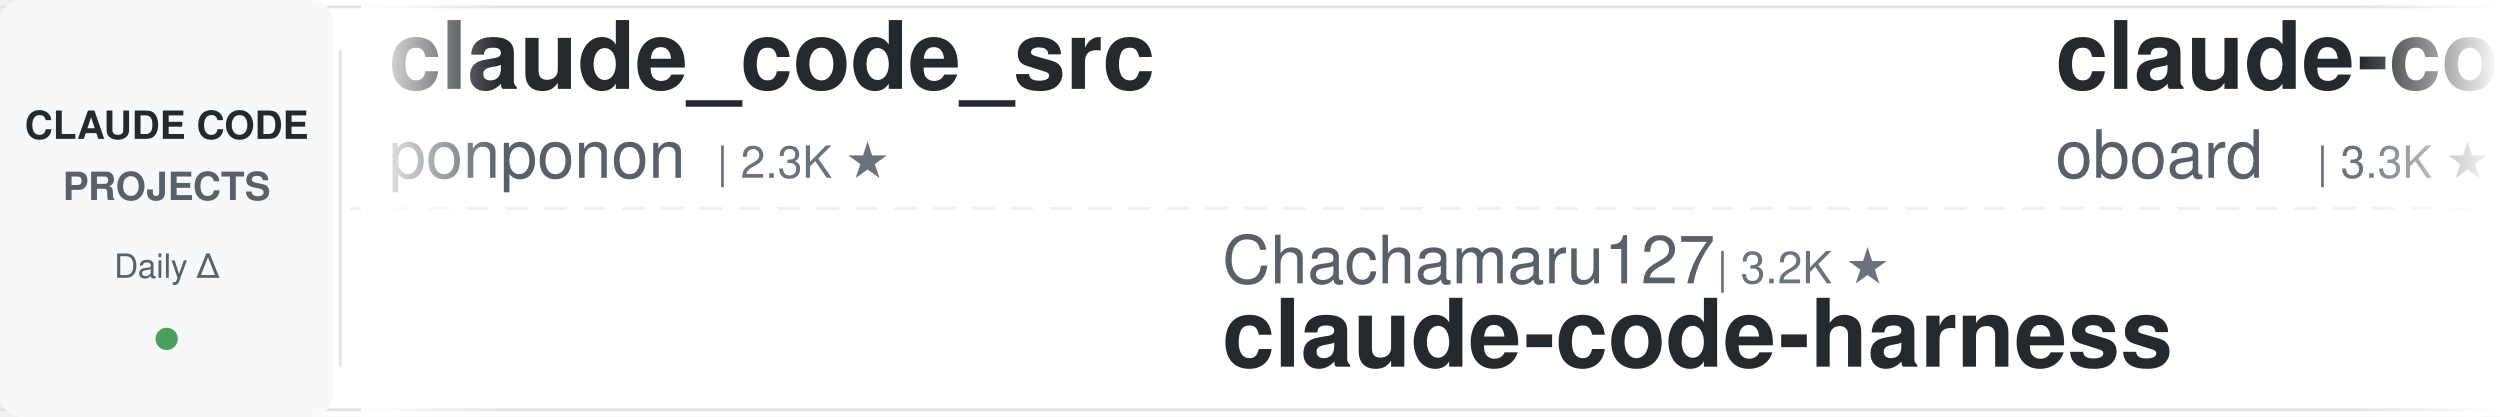
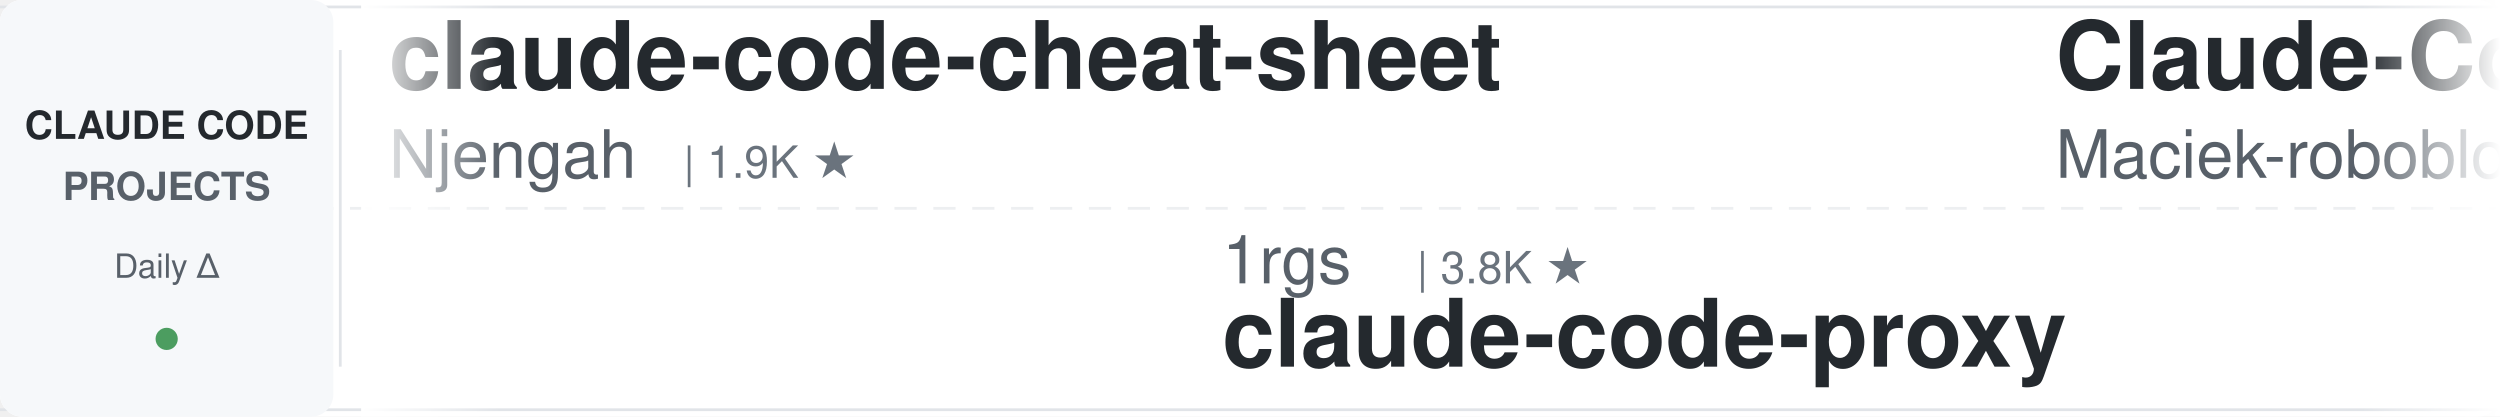
<svg xmlns="http://www.w3.org/2000/svg" width="900" height="150">
  <defs>
    <linearGradient id="leftFade" x1="0%" y1="0%" x2="100%" y2="0%">
      <stop offset="0%" style="stop-color:#ffffff;stop-opacity:1" />
      <stop offset="100%" style="stop-color:#ffffff;stop-opacity:0" />
    </linearGradient>
    <linearGradient id="rightFade" x1="0%" y1="0%" x2="100%" y2="0%">
      <stop offset="0%" style="stop-color:#ffffff;stop-opacity:0" />
      <stop offset="100%" style="stop-color:#ffffff;stop-opacity:1" />
    </linearGradient>
  </defs>
  <rect width="900" height="150" fill="#ffffff" rx="8" />
  <rect x="0" y="2" width="900" height="1" fill="#e1e4e8" />
  <rect x="0" y="147" width="900" height="1" fill="#e1e4e8" />
  <line x1="0" y1="75" x2="900" y2="75" stroke="#e1e4e8" stroke-width="1" stroke-dasharray="8 6" opacity="0.6" />
  <rect x="0" y="0" width="120" height="150" fill="#f6f8fa" rx="8" />
  <text x="60" y="50" font-family="-apple-system, BlinkMacSystemFont, 'Segoe UI', Helvetica, Arial, sans-serif" font-size="14" font-weight="600" fill="#24292e" text-anchor="middle">CLAUDE CODE</text>
  <text x="60" y="72" font-family="-apple-system, BlinkMacSystemFont, 'Segoe UI', Helvetica, Arial, sans-serif" font-size="14" font-weight="600" fill="#586069" text-anchor="middle">PROJECTS</text>
  <text x="60" y="100" font-family="-apple-system, BlinkMacSystemFont, 'Segoe UI', Helvetica, Arial, sans-serif" font-size="12" font-weight="500" fill="#586069" text-anchor="middle">Daily Δ</text>
  <circle cx="60" cy="122" r="4" fill="#22863a" opacity="0.8" />
  <rect x="122" y="18" width="1" height="114" fill="#e1e4e8" />
  <clipPath id="tickerClip">
    <rect x="130" y="0" width="770" height="150" />
  </clipPath>
  <g clip-path="url(#tickerClip)">
    <g id="tickerItems">
      <animateTransform attributeName="transform" attributeType="XML" type="translate" from="0 0" to="-3000 0" dur="54s" repeatCount="indefinite" />
      <g transform="translate(0, 0)">
-         <text x="140" y="32" font-family="-apple-system, BlinkMacSystemFont, 'Segoe UI', Helvetica, Arial, sans-serif" font-size="34" font-weight="600" fill="#24292e">claude_code_src</text>
-         <text x="140" y="64" font-family="-apple-system, BlinkMacSystemFont, 'Segoe UI', Helvetica, Arial, sans-serif" font-size="24" font-weight="400" fill="#586069">ponponon</text>
-         <text x="258" y="64" font-family="-apple-system, BlinkMacSystemFont, 'Segoe UI', Helvetica, Arial, sans-serif" font-size="16" font-weight="500" fill="#6a737d">| 2.3K ★</text>
+         <text x="140" y="32" font-family="-apple-system, BlinkMacSystemFont, 'Segoe UI', Helvetica, Arial, sans-serif" font-size="34" font-weight="600" fill="#24292e">claude-code-cheat-sheet</text>
+         <text x="140" y="64" font-family="-apple-system, BlinkMacSystemFont, 'Segoe UI', Helvetica, Arial, sans-serif" font-size="24" font-weight="400" fill="#586069">Njengah</text>
+         <text x="246" y="64" font-family="-apple-system, BlinkMacSystemFont, 'Segoe UI', Helvetica, Arial, sans-serif" font-size="16" font-weight="500" fill="#6a737d">| 1.9K ★</text>
      </g>
      <g transform="translate(300, 0)">
-         <text x="140" y="102" font-family="-apple-system, BlinkMacSystemFont, 'Segoe UI', Helvetica, Arial, sans-serif" font-size="24" font-weight="400" fill="#586069">Chachamaru127</text>
-         <text x="318" y="102" font-family="-apple-system, BlinkMacSystemFont, 'Segoe UI', Helvetica, Arial, sans-serif" font-size="16" font-weight="500" fill="#6a737d">| 3.2K ★</text>
-         <text x="140" y="132" font-family="-apple-system, BlinkMacSystemFont, 'Segoe UI', Helvetica, Arial, sans-serif" font-size="34" font-weight="600" fill="#24292e">claude-code-harness</text>
+         <text x="140" y="102" font-family="-apple-system, BlinkMacSystemFont, 'Segoe UI', Helvetica, Arial, sans-serif" font-size="24" font-weight="400" fill="#586069">1rgs</text>
+         <text x="210" y="102" font-family="-apple-system, BlinkMacSystemFont, 'Segoe UI', Helvetica, Arial, sans-serif" font-size="16" font-weight="500" fill="#6a737d">| 3.8K ★</text>
+         <text x="140" y="132" font-family="-apple-system, BlinkMacSystemFont, 'Segoe UI', Helvetica, Arial, sans-serif" font-size="34" font-weight="600" fill="#24292e">claude-code-proxy</text>
      </g>
      <g transform="translate(600, 0)">
-         <text x="140" y="32" font-family="-apple-system, BlinkMacSystemFont, 'Segoe UI', Helvetica, Arial, sans-serif" font-size="34" font-weight="600" fill="#24292e">claude-code-rev</text>
-         <text x="140" y="64" font-family="-apple-system, BlinkMacSystemFont, 'Segoe UI', Helvetica, Arial, sans-serif" font-size="24" font-weight="400" fill="#586069">oboard</text>
-         <text x="234" y="64" font-family="-apple-system, BlinkMacSystemFont, 'Segoe UI', Helvetica, Arial, sans-serif" font-size="16" font-weight="500" fill="#6a737d">| 3.3K ★</text>
-       </g>
-       <g transform="translate(900, 0)">
-         <text x="140" y="102" font-family="-apple-system, BlinkMacSystemFont, 'Segoe UI', Helvetica, Arial, sans-serif" font-size="24" font-weight="400" fill="#586069">wanshuiyin</text>
-         <text x="282" y="102" font-family="-apple-system, BlinkMacSystemFont, 'Segoe UI', Helvetica, Arial, sans-serif" font-size="16" font-weight="500" fill="#6a737d">| 18.0K ★</text>
-         <text x="140" y="132" font-family="-apple-system, BlinkMacSystemFont, 'Segoe UI', Helvetica, Arial, sans-serif" font-size="34" font-weight="600" fill="#24292e">Auto-claude-code-researc...</text>
-       </g>
-       <g transform="translate(1200, 0)">
-         <text x="140" y="32" font-family="-apple-system, BlinkMacSystemFont, 'Segoe UI', Helvetica, Arial, sans-serif" font-size="34" font-weight="600" fill="#24292e">claude-coder</text>
-         <text x="140" y="64" font-family="-apple-system, BlinkMacSystemFont, 'Segoe UI', Helvetica, Arial, sans-serif" font-size="24" font-weight="400" fill="#586069">kodu-ai</text>
-         <text x="246" y="64" font-family="-apple-system, BlinkMacSystemFont, 'Segoe UI', Helvetica, Arial, sans-serif" font-size="16" font-weight="500" fill="#6a737d">| 5.2K ★</text>
-       </g>
-       <g transform="translate(1500, 0)">
-         <text x="140" y="102" font-family="-apple-system, BlinkMacSystemFont, 'Segoe UI', Helvetica, Arial, sans-serif" font-size="24" font-weight="400" fill="#586069">AICoderTudou</text>
-         <text x="306" y="102" font-family="-apple-system, BlinkMacSystemFont, 'Segoe UI', Helvetica, Arial, sans-serif" font-size="16" font-weight="500" fill="#6a737d">| 493 ★</text>
-         <text x="140" y="132" font-family="-apple-system, BlinkMacSystemFont, 'Segoe UI', Helvetica, Arial, sans-serif" font-size="34" font-weight="600" fill="#24292e">claude-code-tudou</text>
-       </g>
-       <g transform="translate(1800, 0)">
-         <text x="140" y="32" font-family="-apple-system, BlinkMacSystemFont, 'Segoe UI', Helvetica, Arial, sans-serif" font-size="34" font-weight="600" fill="#24292e">ClaudeCodeAgents</text>
-         <text x="140" y="64" font-family="-apple-system, BlinkMacSystemFont, 'Segoe UI', Helvetica, Arial, sans-serif" font-size="24" font-weight="400" fill="#586069">darcyegb</text>
-         <text x="258" y="64" font-family="-apple-system, BlinkMacSystemFont, 'Segoe UI', Helvetica, Arial, sans-serif" font-size="16" font-weight="500" fill="#6a737d">| 780 ★</text>
-       </g>
-       <g transform="translate(2100, 0)">
-         <text x="140" y="102" font-family="-apple-system, BlinkMacSystemFont, 'Segoe UI', Helvetica, Arial, sans-serif" font-size="24" font-weight="400" fill="#586069">frankbria</text>
-         <text x="270" y="102" font-family="-apple-system, BlinkMacSystemFont, 'Segoe UI', Helvetica, Arial, sans-serif" font-size="16" font-weight="500" fill="#6a737d">| 9.7K ★</text>
-         <text x="140" y="132" font-family="-apple-system, BlinkMacSystemFont, 'Segoe UI', Helvetica, Arial, sans-serif" font-size="34" font-weight="600" fill="#24292e">ralph-claude-code</text>
-       </g>
-       <g transform="translate(2400, 0)">
        <text x="140" y="32" font-family="-apple-system, BlinkMacSystemFont, 'Segoe UI', Helvetica, Arial, sans-serif" font-size="34" font-weight="600" fill="#24292e">Claude-Code-Usage-Monito...</text>
        <text x="140" y="64" font-family="-apple-system, BlinkMacSystemFont, 'Segoe UI', Helvetica, Arial, sans-serif" font-size="24" font-weight="400" fill="#586069">Maciek-roboblog</text>
        <text x="342" y="64" font-family="-apple-system, BlinkMacSystemFont, 'Segoe UI', Helvetica, Arial, sans-serif" font-size="16" font-weight="500" fill="#6a737d">| 8.8K ★</text>
      </g>
+       <g transform="translate(900, 0)">
+         <text x="140" y="102" font-family="-apple-system, BlinkMacSystemFont, 'Segoe UI', Helvetica, Arial, sans-serif" font-size="24" font-weight="400" fill="#586069">rohitg00</text>
+         <text x="258" y="102" font-family="-apple-system, BlinkMacSystemFont, 'Segoe UI', Helvetica, Arial, sans-serif" font-size="16" font-weight="500" fill="#6a737d">| 2.7K ★</text>
+         <text x="140" y="132" font-family="-apple-system, BlinkMacSystemFont, 'Segoe UI', Helvetica, Arial, sans-serif" font-size="34" font-weight="600" fill="#24292e">awesome-claude-code-tool...</text>
+       </g>
+       <g transform="translate(1200, 0)">
+         <text x="140" y="32" font-family="-apple-system, BlinkMacSystemFont, 'Segoe UI', Helvetica, Arial, sans-serif" font-size="34" font-weight="600" fill="#24292e">claude-code-hooks-master...</text>
+         <text x="140" y="64" font-family="-apple-system, BlinkMacSystemFont, 'Segoe UI', Helvetica, Arial, sans-serif" font-size="24" font-weight="400" fill="#586069">disler</text>
+         <text x="234" y="64" font-family="-apple-system, BlinkMacSystemFont, 'Segoe UI', Helvetica, Arial, sans-serif" font-size="16" font-weight="500" fill="#6a737d">| 3.9K ★</text>
+       </g>
+       <g transform="translate(1500, 0)">
+         <text x="140" y="102" font-family="-apple-system, BlinkMacSystemFont, 'Segoe UI', Helvetica, Arial, sans-serif" font-size="24" font-weight="400" fill="#586069">Yeachan-Heo</text>
+         <text x="294" y="102" font-family="-apple-system, BlinkMacSystemFont, 'Segoe UI', Helvetica, Arial, sans-serif" font-size="16" font-weight="500" fill="#6a737d">| 40.2K ★</text>
+         <text x="140" y="132" font-family="-apple-system, BlinkMacSystemFont, 'Segoe UI', Helvetica, Arial, sans-serif" font-size="34" font-weight="600" fill="#24292e">oh-my-claudecode</text>
+       </g>
+       <g transform="translate(1800, 0)">
+         <text x="140" y="32" font-family="-apple-system, BlinkMacSystemFont, 'Segoe UI', Helvetica, Arial, sans-serif" font-size="34" font-weight="600" fill="#24292e">claude-code-spec-workflo...</text>
+         <text x="140" y="64" font-family="-apple-system, BlinkMacSystemFont, 'Segoe UI', Helvetica, Arial, sans-serif" font-size="24" font-weight="400" fill="#586069">Pimzino</text>
+         <text x="246" y="64" font-family="-apple-system, BlinkMacSystemFont, 'Segoe UI', Helvetica, Arial, sans-serif" font-size="16" font-weight="500" fill="#6a737d">| 3.9K ★</text>
+       </g>
+       <g transform="translate(2100, 0)">
+         <text x="140" y="102" font-family="-apple-system, BlinkMacSystemFont, 'Segoe UI', Helvetica, Arial, sans-serif" font-size="24" font-weight="400" fill="#586069">Piebald-AI</text>
+         <text x="282" y="102" font-family="-apple-system, BlinkMacSystemFont, 'Segoe UI', Helvetica, Arial, sans-serif" font-size="16" font-weight="500" fill="#6a737d">| 13.0K ★</text>
+         <text x="140" y="132" font-family="-apple-system, BlinkMacSystemFont, 'Segoe UI', Helvetica, Arial, sans-serif" font-size="34" font-weight="600" fill="#24292e">claude-code-system-promp...</text>
+       </g>
+       <g transform="translate(2400, 0)">
+         <text x="140" y="32" font-family="-apple-system, BlinkMacSystemFont, 'Segoe UI', Helvetica, Arial, sans-serif" font-size="34" font-weight="600" fill="#24292e">sc-claude-code-files</text>
+         <text x="140" y="64" font-family="-apple-system, BlinkMacSystemFont, 'Segoe UI', Helvetica, Arial, sans-serif" font-size="24" font-weight="400" fill="#586069">https-deeplearning-ai</text>
+         <text x="414" y="64" font-family="-apple-system, BlinkMacSystemFont, 'Segoe UI', Helvetica, Arial, sans-serif" font-size="16" font-weight="500" fill="#6a737d">| 558 ★</text>
+       </g>
      <g transform="translate(2700, 0)">
-         <text x="140" y="102" font-family="-apple-system, BlinkMacSystemFont, 'Segoe UI', Helvetica, Arial, sans-serif" font-size="24" font-weight="400" fill="#586069">techjarves</text>
-         <text x="282" y="102" font-family="-apple-system, BlinkMacSystemFont, 'Segoe UI', Helvetica, Arial, sans-serif" font-size="16" font-weight="500" fill="#6a737d">| 1.6K ★</text>
-         <text x="140" y="132" font-family="-apple-system, BlinkMacSystemFont, 'Segoe UI', Helvetica, Arial, sans-serif" font-size="34" font-weight="600" fill="#24292e">ClaudeCode-Portable</text>
+         <text x="140" y="102" font-family="-apple-system, BlinkMacSystemFont, 'Segoe UI', Helvetica, Arial, sans-serif" font-size="24" font-weight="400" fill="#586069">oboard</text>
+         <text x="234" y="102" font-family="-apple-system, BlinkMacSystemFont, 'Segoe UI', Helvetica, Arial, sans-serif" font-size="16" font-weight="500" fill="#6a737d">| 3.3K ★</text>
+         <text x="140" y="132" font-family="-apple-system, BlinkMacSystemFont, 'Segoe UI', Helvetica, Arial, sans-serif" font-size="34" font-weight="600" fill="#24292e">claude-code-rev</text>
      </g>
      <g transform="translate(3000, 0)">
-         <text x="140" y="32" font-family="-apple-system, BlinkMacSystemFont, 'Segoe UI', Helvetica, Arial, sans-serif" font-size="34" font-weight="600" fill="#24292e">claude_code_src</text>
-         <text x="140" y="64" font-family="-apple-system, BlinkMacSystemFont, 'Segoe UI', Helvetica, Arial, sans-serif" font-size="24" font-weight="400" fill="#586069">ponponon</text>
-         <text x="258" y="64" font-family="-apple-system, BlinkMacSystemFont, 'Segoe UI', Helvetica, Arial, sans-serif" font-size="16" font-weight="500" fill="#6a737d">| 2.3K ★</text>
+         <text x="140" y="32" font-family="-apple-system, BlinkMacSystemFont, 'Segoe UI', Helvetica, Arial, sans-serif" font-size="34" font-weight="600" fill="#24292e">claude-code-cheat-sheet</text>
+         <text x="140" y="64" font-family="-apple-system, BlinkMacSystemFont, 'Segoe UI', Helvetica, Arial, sans-serif" font-size="24" font-weight="400" fill="#586069">Njengah</text>
+         <text x="246" y="64" font-family="-apple-system, BlinkMacSystemFont, 'Segoe UI', Helvetica, Arial, sans-serif" font-size="16" font-weight="500" fill="#6a737d">| 1.9K ★</text>
      </g>
      <g transform="translate(3300, 0)">
-         <text x="140" y="102" font-family="-apple-system, BlinkMacSystemFont, 'Segoe UI', Helvetica, Arial, sans-serif" font-size="24" font-weight="400" fill="#586069">Chachamaru127</text>
-         <text x="318" y="102" font-family="-apple-system, BlinkMacSystemFont, 'Segoe UI', Helvetica, Arial, sans-serif" font-size="16" font-weight="500" fill="#6a737d">| 3.2K ★</text>
-         <text x="140" y="132" font-family="-apple-system, BlinkMacSystemFont, 'Segoe UI', Helvetica, Arial, sans-serif" font-size="34" font-weight="600" fill="#24292e">claude-code-harness</text>
+         <text x="140" y="102" font-family="-apple-system, BlinkMacSystemFont, 'Segoe UI', Helvetica, Arial, sans-serif" font-size="24" font-weight="400" fill="#586069">1rgs</text>
+         <text x="210" y="102" font-family="-apple-system, BlinkMacSystemFont, 'Segoe UI', Helvetica, Arial, sans-serif" font-size="16" font-weight="500" fill="#6a737d">| 3.8K ★</text>
+         <text x="140" y="132" font-family="-apple-system, BlinkMacSystemFont, 'Segoe UI', Helvetica, Arial, sans-serif" font-size="34" font-weight="600" fill="#24292e">claude-code-proxy</text>
      </g>
      <g transform="translate(3600, 0)">
-         <text x="140" y="32" font-family="-apple-system, BlinkMacSystemFont, 'Segoe UI', Helvetica, Arial, sans-serif" font-size="34" font-weight="600" fill="#24292e">claude-code-rev</text>
-         <text x="140" y="64" font-family="-apple-system, BlinkMacSystemFont, 'Segoe UI', Helvetica, Arial, sans-serif" font-size="24" font-weight="400" fill="#586069">oboard</text>
-         <text x="234" y="64" font-family="-apple-system, BlinkMacSystemFont, 'Segoe UI', Helvetica, Arial, sans-serif" font-size="16" font-weight="500" fill="#6a737d">| 3.3K ★</text>
+         <text x="140" y="32" font-family="-apple-system, BlinkMacSystemFont, 'Segoe UI', Helvetica, Arial, sans-serif" font-size="34" font-weight="600" fill="#24292e">Claude-Code-Usage-Monito...</text>
+         <text x="140" y="64" font-family="-apple-system, BlinkMacSystemFont, 'Segoe UI', Helvetica, Arial, sans-serif" font-size="24" font-weight="400" fill="#586069">Maciek-roboblog</text>
+         <text x="342" y="64" font-family="-apple-system, BlinkMacSystemFont, 'Segoe UI', Helvetica, Arial, sans-serif" font-size="16" font-weight="500" fill="#6a737d">| 8.8K ★</text>
      </g>
      <g transform="translate(3900, 0)">
-         <text x="140" y="102" font-family="-apple-system, BlinkMacSystemFont, 'Segoe UI', Helvetica, Arial, sans-serif" font-size="24" font-weight="400" fill="#586069">wanshuiyin</text>
-         <text x="282" y="102" font-family="-apple-system, BlinkMacSystemFont, 'Segoe UI', Helvetica, Arial, sans-serif" font-size="16" font-weight="500" fill="#6a737d">| 18.0K ★</text>
-         <text x="140" y="132" font-family="-apple-system, BlinkMacSystemFont, 'Segoe UI', Helvetica, Arial, sans-serif" font-size="34" font-weight="600" fill="#24292e">Auto-claude-code-researc...</text>
+         <text x="140" y="102" font-family="-apple-system, BlinkMacSystemFont, 'Segoe UI', Helvetica, Arial, sans-serif" font-size="24" font-weight="400" fill="#586069">rohitg00</text>
+         <text x="258" y="102" font-family="-apple-system, BlinkMacSystemFont, 'Segoe UI', Helvetica, Arial, sans-serif" font-size="16" font-weight="500" fill="#6a737d">| 2.7K ★</text>
+         <text x="140" y="132" font-family="-apple-system, BlinkMacSystemFont, 'Segoe UI', Helvetica, Arial, sans-serif" font-size="34" font-weight="600" fill="#24292e">awesome-claude-code-tool...</text>
      </g>
    </g>
  </g>
  <rect x="130" y="0" width="50" height="150" fill="url(#leftFade)" />
  <rect x="850" y="0" width="50" height="150" fill="url(#rightFade)" />
</svg>
